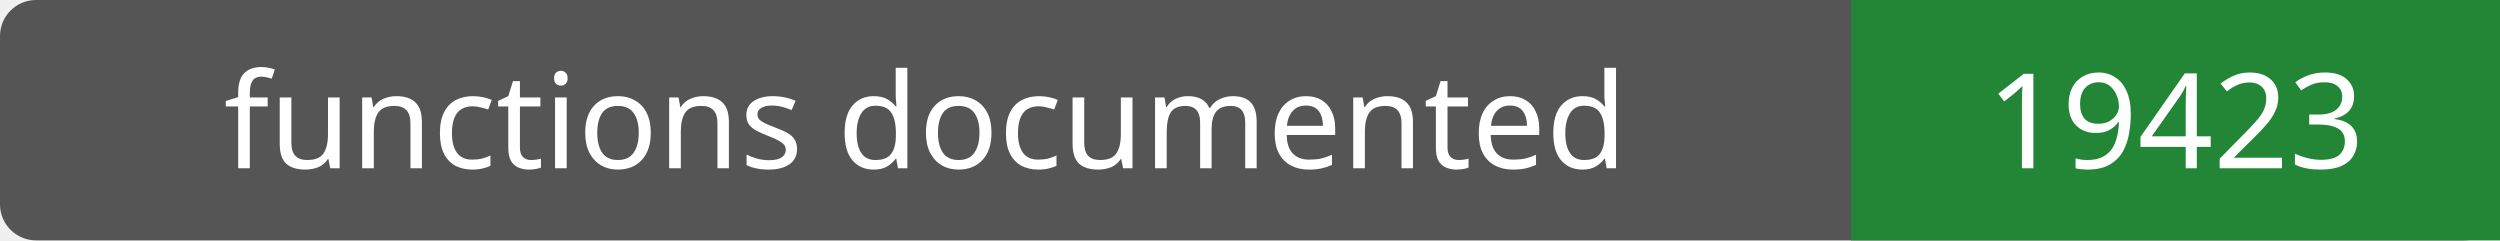
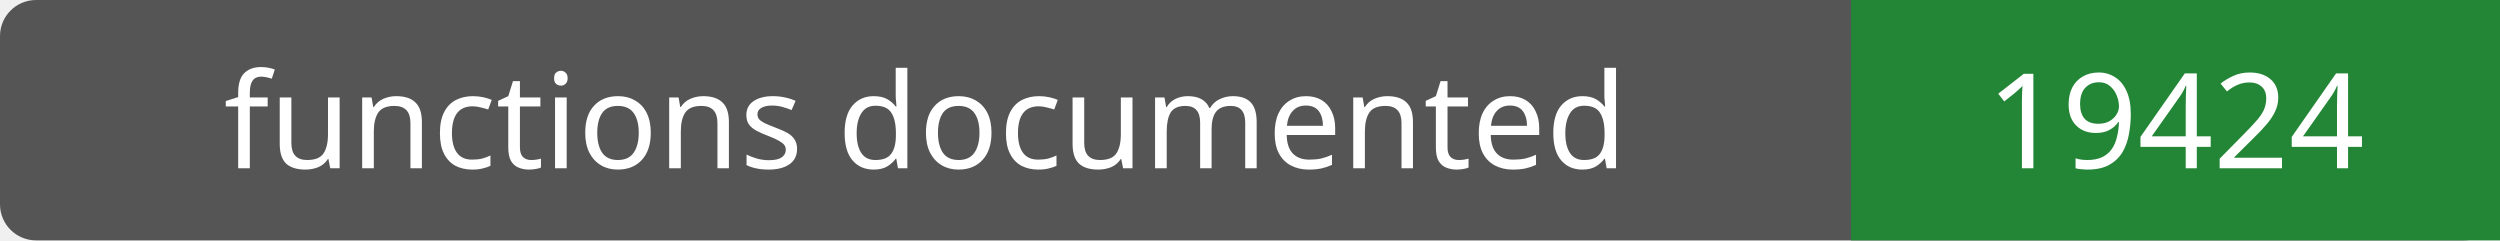
- <svg xmlns="http://www.w3.org/2000/svg" width="208" height="20" role="img" aria-label="functions documented: 19423">
+ <svg xmlns="http://www.w3.org/2000/svg" width="208" height="20" role="img" aria-label="functions documented: 19424">
  <rect width="208" height="20" rx="3" fill="#555" />
  <path fill="#238636" d="M154 0h54v20H154z" />
  <g fill="#fff" text-anchor="middle" font-family="Verdana,sans-serif" font-size="11">
    <text x="77.0" y="14">functions documented</text>
-     <text x="181.0" y="14">19423</text>
+     <text x="181.0" y="14">19424</text>
  </g>
</svg>
